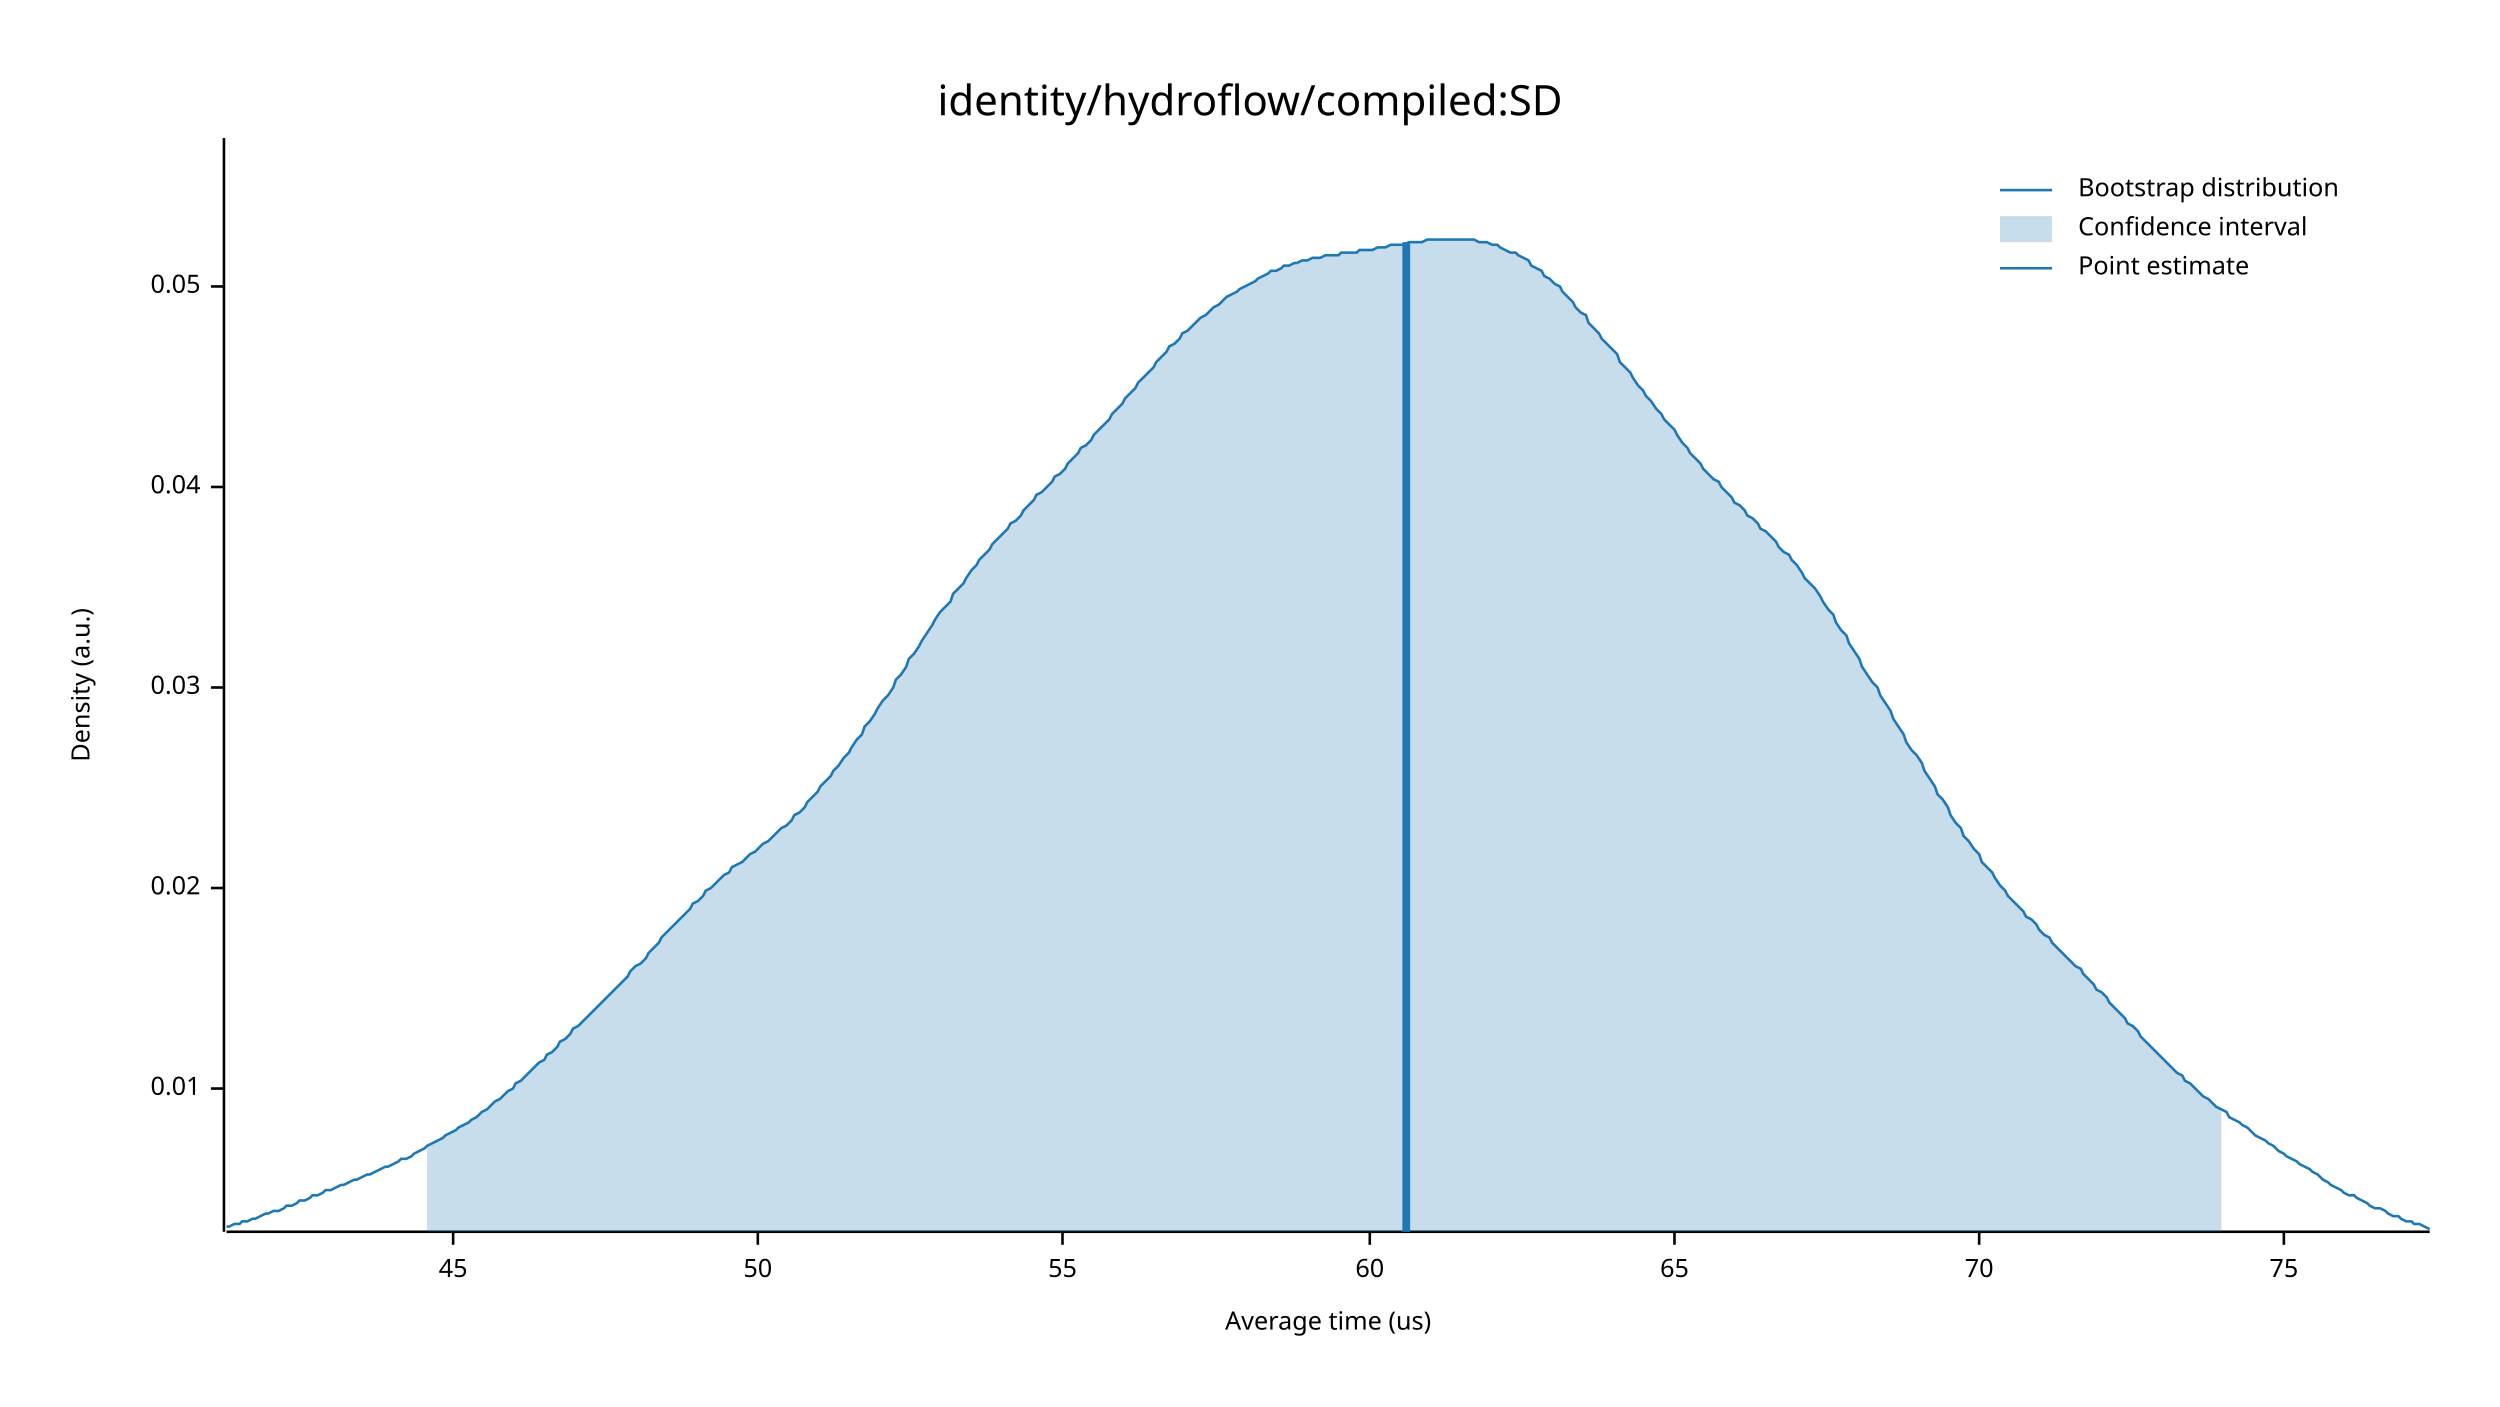
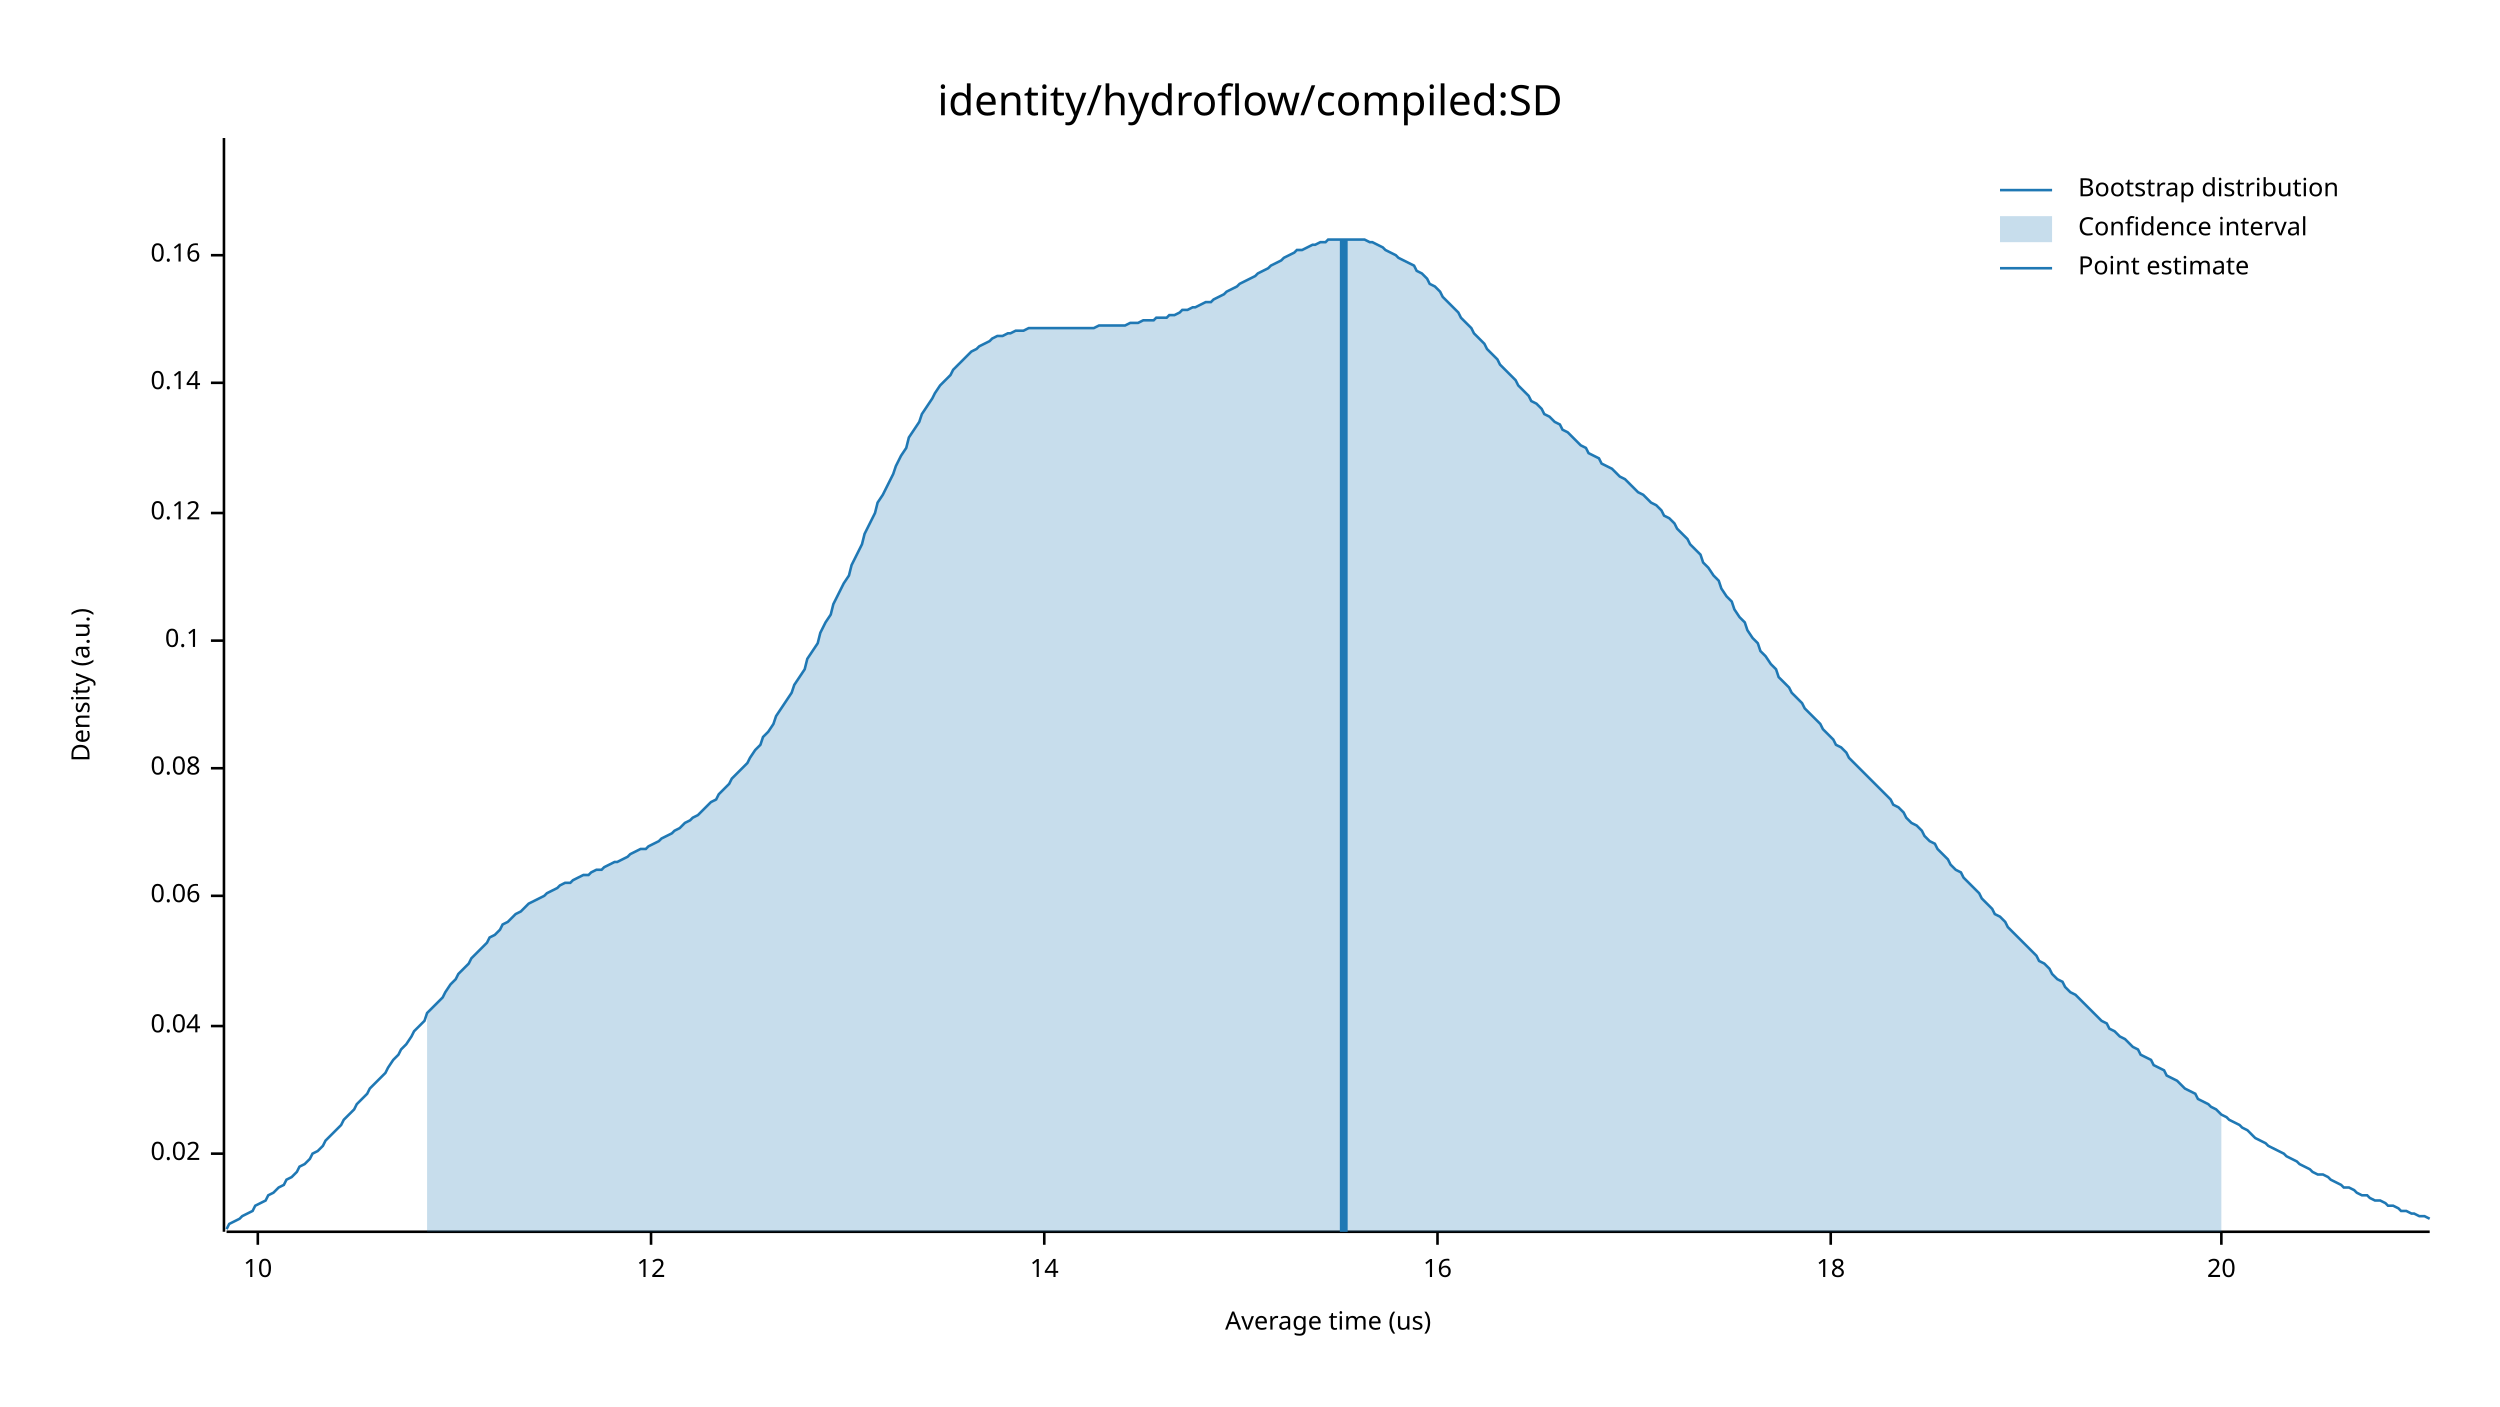
<svg xmlns="http://www.w3.org/2000/svg" width="960" height="540" viewBox="0 0 960 540">
  <text x="480" y="32" dy="0.76em" text-anchor="middle" font-family="sans-serif" font-size="16.129" opacity="1" fill="#000000">
identity/hydroflow/compiled:SD
</text>
  <text x="27" y="263" dy="0.76em" text-anchor="middle" font-family="sans-serif" font-size="9.677" opacity="1" fill="#000000" transform="rotate(270, 27, 263)">
Density (a.u.)
</text>
  <text x="510" y="513" dy="-0.5ex" text-anchor="middle" font-family="sans-serif" font-size="9.677" opacity="1" fill="#000000">
Average time (us)
</text>
  <polyline fill="none" opacity="1" stroke="#000000" stroke-width="1" points="86,53 86,473 " />
-   <text x="77" y="418" dy="0.5ex" text-anchor="end" font-family="sans-serif" font-size="9.677" opacity="1" fill="#000000">
- 0.01
- </text>
-   <polyline fill="none" opacity="1" stroke="#000000" stroke-width="1" points="81,418 86,418 " />
-   <text x="77" y="341" dy="0.5ex" text-anchor="end" font-family="sans-serif" font-size="9.677" opacity="1" fill="#000000">
+   <text x="77" y="443" dy="0.5ex" text-anchor="end" font-family="sans-serif" font-size="9.677" opacity="1" fill="#000000">
0.02
</text>
-   <polyline fill="none" opacity="1" stroke="#000000" stroke-width="1" points="81,341 86,341 " />
-   <text x="77" y="264" dy="0.5ex" text-anchor="end" font-family="sans-serif" font-size="9.677" opacity="1" fill="#000000">
- 0.03
- </text>
-   <polyline fill="none" opacity="1" stroke="#000000" stroke-width="1" points="81,264 86,264 " />
-   <text x="77" y="187" dy="0.5ex" text-anchor="end" font-family="sans-serif" font-size="9.677" opacity="1" fill="#000000">
+   <polyline fill="none" opacity="1" stroke="#000000" stroke-width="1" points="81,443 86,443 " />
+   <text x="77" y="394" dy="0.5ex" text-anchor="end" font-family="sans-serif" font-size="9.677" opacity="1" fill="#000000">
0.04
</text>
-   <polyline fill="none" opacity="1" stroke="#000000" stroke-width="1" points="81,187 86,187 " />
-   <text x="77" y="110" dy="0.5ex" text-anchor="end" font-family="sans-serif" font-size="9.677" opacity="1" fill="#000000">
- 0.05
+   <polyline fill="none" opacity="1" stroke="#000000" stroke-width="1" points="81,394 86,394 " />
+   <text x="77" y="344" dy="0.5ex" text-anchor="end" font-family="sans-serif" font-size="9.677" opacity="1" fill="#000000">
+ 0.06
</text>
-   <polyline fill="none" opacity="1" stroke="#000000" stroke-width="1" points="81,110 86,110 " />
+   <polyline fill="none" opacity="1" stroke="#000000" stroke-width="1" points="81,344 86,344 " />
+   <text x="77" y="295" dy="0.5ex" text-anchor="end" font-family="sans-serif" font-size="9.677" opacity="1" fill="#000000">
+ 0.08
+ </text>
+   <polyline fill="none" opacity="1" stroke="#000000" stroke-width="1" points="81,295 86,295 " />
+   <text x="77" y="246" dy="0.5ex" text-anchor="end" font-family="sans-serif" font-size="9.677" opacity="1" fill="#000000">
+ 0.1
+ </text>
+   <polyline fill="none" opacity="1" stroke="#000000" stroke-width="1" points="81,246 86,246 " />
+   <text x="77" y="197" dy="0.5ex" text-anchor="end" font-family="sans-serif" font-size="9.677" opacity="1" fill="#000000">
+ 0.12
+ </text>
+   <polyline fill="none" opacity="1" stroke="#000000" stroke-width="1" points="81,197 86,197 " />
+   <text x="77" y="147" dy="0.5ex" text-anchor="end" font-family="sans-serif" font-size="9.677" opacity="1" fill="#000000">
+ 0.14
+ </text>
+   <polyline fill="none" opacity="1" stroke="#000000" stroke-width="1" points="81,147 86,147 " />
+   <text x="77" y="98" dy="0.5ex" text-anchor="end" font-family="sans-serif" font-size="9.677" opacity="1" fill="#000000">
+ 0.16
+ </text>
+   <polyline fill="none" opacity="1" stroke="#000000" stroke-width="1" points="81,98 86,98 " />
  <polyline fill="none" opacity="1" stroke="#000000" stroke-width="1" points="87,473 933,473 " />
-   <text x="174" y="483" dy="0.76em" text-anchor="middle" font-family="sans-serif" font-size="9.677" opacity="1" fill="#000000">
- 45
+   <text x="99" y="483" dy="0.76em" text-anchor="middle" font-family="sans-serif" font-size="9.677" opacity="1" fill="#000000">
+ 10
</text>
-   <polyline fill="none" opacity="1" stroke="#000000" stroke-width="1" points="174,473 174,478 " />
-   <text x="291" y="483" dy="0.76em" text-anchor="middle" font-family="sans-serif" font-size="9.677" opacity="1" fill="#000000">
- 50
+   <polyline fill="none" opacity="1" stroke="#000000" stroke-width="1" points="99,473 99,478 " />
+   <text x="250" y="483" dy="0.76em" text-anchor="middle" font-family="sans-serif" font-size="9.677" opacity="1" fill="#000000">
+ 12
</text>
-   <polyline fill="none" opacity="1" stroke="#000000" stroke-width="1" points="291,473 291,478 " />
-   <text x="408" y="483" dy="0.76em" text-anchor="middle" font-family="sans-serif" font-size="9.677" opacity="1" fill="#000000">
- 55
+   <polyline fill="none" opacity="1" stroke="#000000" stroke-width="1" points="250,473 250,478 " />
+   <text x="401" y="483" dy="0.76em" text-anchor="middle" font-family="sans-serif" font-size="9.677" opacity="1" fill="#000000">
+ 14
</text>
-   <polyline fill="none" opacity="1" stroke="#000000" stroke-width="1" points="408,473 408,478 " />
-   <text x="526" y="483" dy="0.76em" text-anchor="middle" font-family="sans-serif" font-size="9.677" opacity="1" fill="#000000">
- 60
+   <polyline fill="none" opacity="1" stroke="#000000" stroke-width="1" points="401,473 401,478 " />
+   <text x="552" y="483" dy="0.76em" text-anchor="middle" font-family="sans-serif" font-size="9.677" opacity="1" fill="#000000">
+ 16
</text>
-   <polyline fill="none" opacity="1" stroke="#000000" stroke-width="1" points="526,473 526,478 " />
-   <text x="643" y="483" dy="0.76em" text-anchor="middle" font-family="sans-serif" font-size="9.677" opacity="1" fill="#000000">
- 65
+   <polyline fill="none" opacity="1" stroke="#000000" stroke-width="1" points="552,473 552,478 " />
+   <text x="703" y="483" dy="0.76em" text-anchor="middle" font-family="sans-serif" font-size="9.677" opacity="1" fill="#000000">
+ 18
</text>
-   <polyline fill="none" opacity="1" stroke="#000000" stroke-width="1" points="643,473 643,478 " />
-   <text x="760" y="483" dy="0.76em" text-anchor="middle" font-family="sans-serif" font-size="9.677" opacity="1" fill="#000000">
- 70
+   <polyline fill="none" opacity="1" stroke="#000000" stroke-width="1" points="703,473 703,478 " />
+   <text x="853" y="483" dy="0.76em" text-anchor="middle" font-family="sans-serif" font-size="9.677" opacity="1" fill="#000000">
+ 20
</text>
-   <polyline fill="none" opacity="1" stroke="#000000" stroke-width="1" points="760,473 760,478 " />
-   <text x="877" y="483" dy="0.76em" text-anchor="middle" font-family="sans-serif" font-size="9.677" opacity="1" fill="#000000">
- 75
- </text>
-   <polyline fill="none" opacity="1" stroke="#000000" stroke-width="1" points="877,473 877,478 " />
-   <polyline fill="none" opacity="1" stroke="#1F78B4" stroke-width="1" points="87,471 88,471 90,470 92,470 93,469 95,469 97,468 98,468 100,467 102,466 103,466 105,465 107,465 109,464 110,463 112,463 114,462 115,461 117,461 119,460 120,459 122,459 124,458 125,457 127,457 129,456 131,455 132,455 134,454 136,453 137,453 139,452 141,451 142,451 144,450 146,449 148,448 149,448 151,447 153,446 154,445 156,445 158,444 159,443 161,442 163,441 164,440 166,439 168,438 170,437 171,436 173,435 175,434 176,433 178,432 180,431 181,430 183,429 185,427 187,426 188,425 190,423 192,422 193,421 195,419 197,418 198,416 200,415 202,413 203,412 205,410 207,408 209,407 210,405 212,404 214,402 215,400 217,399 219,397 220,395 222,394 224,392 226,390 227,389 229,387 231,385 232,384 234,382 236,380 237,379 239,377 241,375 242,373 244,371 246,370 248,368 249,366 251,364 253,362 254,360 256,358 258,356 259,355 261,353 263,351 265,349 266,347 268,346 270,344 271,342 273,341 275,339 276,338 278,336 280,335 281,333 283,332 285,331 287,329 288,328 290,327 292,325 293,324 295,323 297,321 298,320 300,318 302,317 304,315 305,313 307,312 309,310 310,308 312,306 314,304 315,302 317,300 319,298 320,296 322,294 324,291 326,289 327,287 329,284 331,282 332,279 334,277 336,274 337,272 339,269 341,267 343,264 344,261 346,259 348,256 349,253 351,251 353,248 354,246 356,243 358,240 359,238 361,235 363,233 365,231 366,228 368,226 370,224 371,222 373,219 375,217 376,215 378,213 380,211 381,209 383,207 385,205 387,203 388,201 390,200 392,198 393,196 395,194 397,192 398,190 400,189 402,187 404,185 405,183 407,182 409,180 410,178 412,176 414,174 415,172 417,171 419,169 420,167 422,165 424,163 426,161 427,159 429,157 431,155 432,153 434,151 436,149 437,147 439,145 441,143 443,141 444,139 446,137 448,135 449,133 451,132 453,130 454,128 456,127 458,125 459,124 461,122 463,121 465,119 466,118 468,117 470,115 471,114 473,113 475,112 476,111 478,110 480,109 482,108 483,107 485,106 487,105 488,104 490,104 492,103 493,102 495,102 497,101 498,101 500,100 502,100 504,99 505,99 507,99 509,98 510,98 512,98 514,98 515,97 517,97 519,97 521,97 522,96 524,96 526,96 527,96 529,95 531,95 532,95 534,94 536,94 537,94 539,94 541,93 543,93 544,93 546,93 548,92 549,92 551,92 553,92 554,92 556,92 558,92 560,92 561,92 563,92 565,92 566,92 568,93 570,93 571,93 573,94 575,94 576,95 578,96 580,97 582,97 583,98 585,99 587,100 588,102 590,103 592,104 593,106 595,107 597,109 599,110 600,112 602,114 604,116 605,118 607,120 609,121 610,124 612,126 614,128 615,130 617,132 619,134 621,136 622,139 624,141 626,143 627,145 629,148 631,150 632,152 634,154 636,157 638,159 639,161 641,163 643,165 644,167 646,170 648,172 649,174 651,176 653,178 654,180 656,182 658,184 660,185 661,187 663,189 665,191 666,193 668,194 670,196 671,198 673,199 675,201 676,203 678,204 680,206 682,208 683,210 685,212 687,213 688,215 690,217 692,220 693,222 695,224 697,226 699,229 700,231 702,234 704,236 705,239 707,242 709,244 710,247 712,250 714,253 715,256 717,259 719,262 721,264 722,267 724,270 726,273 727,276 729,279 731,282 732,285 734,288 736,290 738,293 739,296 741,299 743,302 744,305 746,307 748,310 749,313 751,316 753,318 754,321 756,323 758,326 760,328 761,331 763,333 765,335 766,337 768,340 770,342 771,344 773,346 775,348 777,350 778,352 780,353 782,355 783,357 785,359 787,360 788,362 790,364 792,366 793,367 795,369 797,371 799,372 800,374 802,376 804,378 805,380 807,381 809,383 810,385 812,387 814,389 816,391 817,393 819,394 821,396 822,398 824,400 826,402 827,403 829,405 831,407 832,408 834,410 836,412 838,413 839,415 841,416 843,418 844,419 846,421 848,422 849,423 851,425 853,426 855,427 856,429 858,430 860,431 861,432 863,433 865,435 866,436 868,437 870,438 871,439 873,440 875,442 877,443 878,444 880,445 882,446 883,447 885,448 887,449 888,450 890,451 892,453 894,454 895,455 897,456 899,457 900,458 902,459 904,459 905,460 907,461 909,462 910,463 912,464 914,464 916,465 917,466 919,467 921,467 922,468 924,469 926,469 927,470 929,470 931,471 933,472 " />
-   <polygon opacity="0.25" fill="#1F78B4" points="164,440 166,439 168,438 170,437 171,436 173,435 175,434 176,433 178,432 180,431 181,430 183,429 185,427 187,426 188,425 190,423 192,422 193,421 195,419 197,418 198,416 200,415 202,413 203,412 205,410 207,408 209,407 210,405 212,404 214,402 215,400 217,399 219,397 220,395 222,394 224,392 226,390 227,389 229,387 231,385 232,384 234,382 236,380 237,379 239,377 241,375 242,373 244,371 246,370 248,368 249,366 251,364 253,362 254,360 256,358 258,356 259,355 261,353 263,351 265,349 266,347 268,346 270,344 271,342 273,341 275,339 276,338 278,336 280,335 281,333 283,332 285,331 287,329 288,328 290,327 292,325 293,324 295,323 297,321 298,320 300,318 302,317 304,315 305,313 307,312 309,310 310,308 312,306 314,304 315,302 317,300 319,298 320,296 322,294 324,291 326,289 327,287 329,284 331,282 332,279 334,277 336,274 337,272 339,269 341,267 343,264 344,261 346,259 348,256 349,253 351,251 353,248 354,246 356,243 358,240 359,238 361,235 363,233 365,231 366,228 368,226 370,224 371,222 373,219 375,217 376,215 378,213 380,211 381,209 383,207 385,205 387,203 388,201 390,200 392,198 393,196 395,194 397,192 398,190 400,189 402,187 404,185 405,183 407,182 409,180 410,178 412,176 414,174 415,172 417,171 419,169 420,167 422,165 424,163 426,161 427,159 429,157 431,155 432,153 434,151 436,149 437,147 439,145 441,143 443,141 444,139 446,137 448,135 449,133 451,132 453,130 454,128 456,127 458,125 459,124 461,122 463,121 465,119 466,118 468,117 470,115 471,114 473,113 475,112 476,111 478,110 480,109 482,108 483,107 485,106 487,105 488,104 490,104 492,103 493,102 495,102 497,101 498,101 500,100 502,100 504,99 505,99 507,99 509,98 510,98 512,98 514,98 515,97 517,97 519,97 521,97 522,96 524,96 526,96 527,96 529,95 531,95 532,95 534,94 536,94 537,94 539,94 541,93 543,93 544,93 546,93 548,92 549,92 551,92 553,92 554,92 556,92 558,92 560,92 561,92 563,92 565,92 566,92 568,93 570,93 571,93 573,94 575,94 576,95 578,96 580,97 582,97 583,98 585,99 587,100 588,102 590,103 592,104 593,106 595,107 597,109 599,110 600,112 602,114 604,116 605,118 607,120 609,121 610,124 612,126 614,128 615,130 617,132 619,134 621,136 622,139 624,141 626,143 627,145 629,148 631,150 632,152 634,154 636,157 638,159 639,161 641,163 643,165 644,167 646,170 648,172 649,174 651,176 653,178 654,180 656,182 658,184 660,185 661,187 663,189 665,191 666,193 668,194 670,196 671,198 673,199 675,201 676,203 678,204 680,206 682,208 683,210 685,212 687,213 688,215 690,217 692,220 693,222 695,224 697,226 699,229 700,231 702,234 704,236 705,239 707,242 709,244 710,247 712,250 714,253 715,256 717,259 719,262 721,264 722,267 724,270 726,273 727,276 729,279 731,282 732,285 734,288 736,290 738,293 739,296 741,299 743,302 744,305 746,307 748,310 749,313 751,316 753,318 754,321 756,323 758,326 760,328 761,331 763,333 765,335 766,337 768,340 770,342 771,344 773,346 775,348 777,350 778,352 780,353 782,355 783,357 785,359 787,360 788,362 790,364 792,366 793,367 795,369 797,371 799,372 800,374 802,376 804,378 805,380 807,381 809,383 810,385 812,387 814,389 816,391 817,393 819,394 821,396 822,398 824,400 826,402 827,403 829,405 831,407 832,408 834,410 836,412 838,413 839,415 841,416 843,418 844,419 846,421 848,422 849,423 851,425 853,426 853,473 164,473 " />
-   <polyline fill="none" opacity="1" stroke="#1F78B4" stroke-width="3" points="540,473 540,93 " />
+   <polyline fill="none" opacity="1" stroke="#000000" stroke-width="1" points="853,473 853,478 " />
+   <polyline fill="none" opacity="1" stroke="#1F78B4" stroke-width="1" points="87,472 88,470 90,469 92,468 93,467 95,466 97,465 98,463 100,462 102,461 103,459 105,458 107,456 109,455 110,453 112,452 114,450 115,448 117,447 119,445 120,443 122,442 124,440 125,438 127,436 129,434 131,432 132,430 134,428 136,426 137,424 139,422 141,420 142,418 144,416 146,414 148,412 149,410 151,407 153,405 154,403 156,401 158,398 159,396 161,394 163,392 164,389 166,387 168,385 170,383 171,381 173,378 175,376 176,374 178,372 180,370 181,368 183,366 185,364 187,362 188,360 190,359 192,357 193,355 195,354 197,352 198,351 200,350 202,348 203,347 205,346 207,345 209,344 210,343 212,342 214,341 215,340 217,339 219,339 220,338 222,337 224,336 226,336 227,335 229,334 231,334 232,333 234,332 236,331 237,331 239,330 241,329 242,328 244,327 246,326 248,326 249,325 251,324 253,323 254,322 256,321 258,320 259,319 261,318 263,316 265,315 266,314 268,313 270,311 271,310 273,308 275,307 276,305 278,303 280,301 281,299 283,297 285,295 287,293 288,291 290,288 292,286 293,283 295,281 297,278 298,275 300,272 302,269 304,266 305,263 307,260 309,257 310,253 312,250 314,247 315,243 317,239 319,236 320,232 322,228 324,224 326,221 327,217 329,213 331,209 332,205 334,201 336,197 337,193 339,190 341,186 343,182 344,179 346,175 348,172 349,168 351,165 353,162 354,159 356,156 358,153 359,151 361,148 363,146 365,144 366,142 368,140 370,138 371,137 373,135 375,134 376,133 378,132 380,131 381,130 383,129 385,129 387,128 388,128 390,127 392,127 393,127 395,126 397,126 398,126 400,126 402,126 404,126 405,126 407,126 409,126 410,126 412,126 414,126 415,126 417,126 419,126 420,126 422,125 424,125 426,125 427,125 429,125 431,125 432,125 434,124 436,124 437,124 439,123 441,123 443,123 444,122 446,122 448,122 449,121 451,121 453,120 454,119 456,119 458,118 459,118 461,117 463,116 465,116 466,115 468,114 470,113 471,112 473,111 475,110 476,109 478,108 480,107 482,106 483,105 485,104 487,103 488,102 490,101 492,100 493,99 495,98 497,97 498,96 500,96 502,95 504,94 505,94 507,93 509,93 510,92 512,92 514,92 515,92 517,92 519,92 521,92 522,92 524,92 526,93 527,93 529,94 531,95 532,96 534,97 536,98 537,99 539,100 541,101 543,102 544,104 546,105 548,107 549,109 551,110 553,112 554,114 556,116 558,118 560,120 561,122 563,124 565,126 566,128 568,130 570,132 571,134 573,136 575,138 576,140 578,142 580,144 582,146 583,148 585,150 587,152 588,154 590,155 592,157 593,159 595,160 597,162 599,163 600,165 602,166 604,168 605,169 607,171 609,172 610,174 612,175 614,176 615,178 617,179 619,180 621,182 622,183 624,184 626,186 627,187 629,189 631,190 632,191 634,193 636,194 638,196 639,198 641,199 643,201 644,203 646,205 648,207 649,209 651,211 653,213 654,216 656,218 658,221 660,223 661,226 663,229 665,231 666,234 668,237 670,239 671,242 673,245 675,247 676,250 678,252 680,255 682,257 683,260 685,262 687,264 688,266 690,268 692,270 693,272 695,274 697,276 699,278 700,280 702,282 704,284 705,286 707,287 709,289 710,291 712,293 714,295 715,296 717,298 719,300 721,302 722,303 724,305 726,307 727,309 729,310 731,312 732,314 734,316 736,317 738,319 739,321 741,323 743,324 744,326 746,328 748,330 749,332 751,334 753,335 754,337 756,339 758,341 760,343 761,345 763,347 765,349 766,351 768,352 770,354 771,356 773,358 775,360 777,362 778,363 780,365 782,367 783,369 785,370 787,372 788,374 790,376 792,377 793,379 795,381 797,382 799,384 800,385 802,387 804,389 805,390 807,392 809,393 810,395 812,396 814,398 816,399 817,400 819,402 821,403 822,405 824,406 826,407 827,409 829,410 831,411 832,413 834,414 836,415 838,417 839,418 841,419 843,420 844,422 846,423 848,424 849,425 851,426 853,428 855,429 856,430 858,431 860,432 861,433 863,434 865,436 866,437 868,438 870,439 871,440 873,441 875,442 877,443 878,444 880,445 882,446 883,447 885,448 887,449 888,450 890,451 892,451 894,452 895,453 897,454 899,455 900,456 902,456 904,457 905,458 907,459 909,459 910,460 912,461 914,461 916,462 917,463 919,463 921,464 922,465 924,465 926,466 927,466 929,467 931,467 933,468 " />
+   <polygon opacity="0.25" fill="#1F78B4" points="164,389 166,387 168,385 170,383 171,381 173,378 175,376 176,374 178,372 180,370 181,368 183,366 185,364 187,362 188,360 190,359 192,357 193,355 195,354 197,352 198,351 200,350 202,348 203,347 205,346 207,345 209,344 210,343 212,342 214,341 215,340 217,339 219,339 220,338 222,337 224,336 226,336 227,335 229,334 231,334 232,333 234,332 236,331 237,331 239,330 241,329 242,328 244,327 246,326 248,326 249,325 251,324 253,323 254,322 256,321 258,320 259,319 261,318 263,316 265,315 266,314 268,313 270,311 271,310 273,308 275,307 276,305 278,303 280,301 281,299 283,297 285,295 287,293 288,291 290,288 292,286 293,283 295,281 297,278 298,275 300,272 302,269 304,266 305,263 307,260 309,257 310,253 312,250 314,247 315,243 317,239 319,236 320,232 322,228 324,224 326,221 327,217 329,213 331,209 332,205 334,201 336,197 337,193 339,190 341,186 343,182 344,179 346,175 348,172 349,168 351,165 353,162 354,159 356,156 358,153 359,151 361,148 363,146 365,144 366,142 368,140 370,138 371,137 373,135 375,134 376,133 378,132 380,131 381,130 383,129 385,129 387,128 388,128 390,127 392,127 393,127 395,126 397,126 398,126 400,126 402,126 404,126 405,126 407,126 409,126 410,126 412,126 414,126 415,126 417,126 419,126 420,126 422,125 424,125 426,125 427,125 429,125 431,125 432,125 434,124 436,124 437,124 439,123 441,123 443,123 444,122 446,122 448,122 449,121 451,121 453,120 454,119 456,119 458,118 459,118 461,117 463,116 465,116 466,115 468,114 470,113 471,112 473,111 475,110 476,109 478,108 480,107 482,106 483,105 485,104 487,103 488,102 490,101 492,100 493,99 495,98 497,97 498,96 500,96 502,95 504,94 505,94 507,93 509,93 510,92 512,92 514,92 515,92 517,92 519,92 521,92 522,92 524,92 526,93 527,93 529,94 531,95 532,96 534,97 536,98 537,99 539,100 541,101 543,102 544,104 546,105 548,107 549,109 551,110 553,112 554,114 556,116 558,118 560,120 561,122 563,124 565,126 566,128 568,130 570,132 571,134 573,136 575,138 576,140 578,142 580,144 582,146 583,148 585,150 587,152 588,154 590,155 592,157 593,159 595,160 597,162 599,163 600,165 602,166 604,168 605,169 607,171 609,172 610,174 612,175 614,176 615,178 617,179 619,180 621,182 622,183 624,184 626,186 627,187 629,189 631,190 632,191 634,193 636,194 638,196 639,198 641,199 643,201 644,203 646,205 648,207 649,209 651,211 653,213 654,216 656,218 658,221 660,223 661,226 663,229 665,231 666,234 668,237 670,239 671,242 673,245 675,247 676,250 678,252 680,255 682,257 683,260 685,262 687,264 688,266 690,268 692,270 693,272 695,274 697,276 699,278 700,280 702,282 704,284 705,286 707,287 709,289 710,291 712,293 714,295 715,296 717,298 719,300 721,302 722,303 724,305 726,307 727,309 729,310 731,312 732,314 734,316 736,317 738,319 739,321 741,323 743,324 744,326 746,328 748,330 749,332 751,334 753,335 754,337 756,339 758,341 760,343 761,345 763,347 765,349 766,351 768,352 770,354 771,356 773,358 775,360 777,362 778,363 780,365 782,367 783,369 785,370 787,372 788,374 790,376 792,377 793,379 795,381 797,382 799,384 800,385 802,387 804,389 805,390 807,392 809,393 810,395 812,396 814,398 816,399 817,400 819,402 821,403 822,405 824,406 826,407 827,409 829,410 831,411 832,413 834,414 836,415 838,417 839,418 841,419 843,420 844,422 846,423 848,424 849,425 851,426 853,428 853,473 164,473 " />
+   <polyline fill="none" opacity="1" stroke="#1F78B4" stroke-width="3" points="516,473 516,92 " />
  <text x="798" y="68" dy="0.76em" text-anchor="start" font-family="sans-serif" font-size="9.677" opacity="1" fill="#000000">
Bootstrap distribution
</text>
  <text x="798" y="83" dy="0.76em" text-anchor="start" font-family="sans-serif" font-size="9.677" opacity="1" fill="#000000">
Confidence interval
</text>
  <text x="798" y="98" dy="0.76em" text-anchor="start" font-family="sans-serif" font-size="9.677" opacity="1" fill="#000000">
Point estimate
</text>
  <polyline fill="none" opacity="1" stroke="#1F78B4" stroke-width="1" points="768,73 788,73 " />
  <rect x="768" y="83" width="20" height="10" opacity="0.25" fill="#1F78B4" stroke="none" />
  <polyline fill="none" opacity="1" stroke="#1F78B4" stroke-width="1" points="768,103 788,103 " />
</svg>
